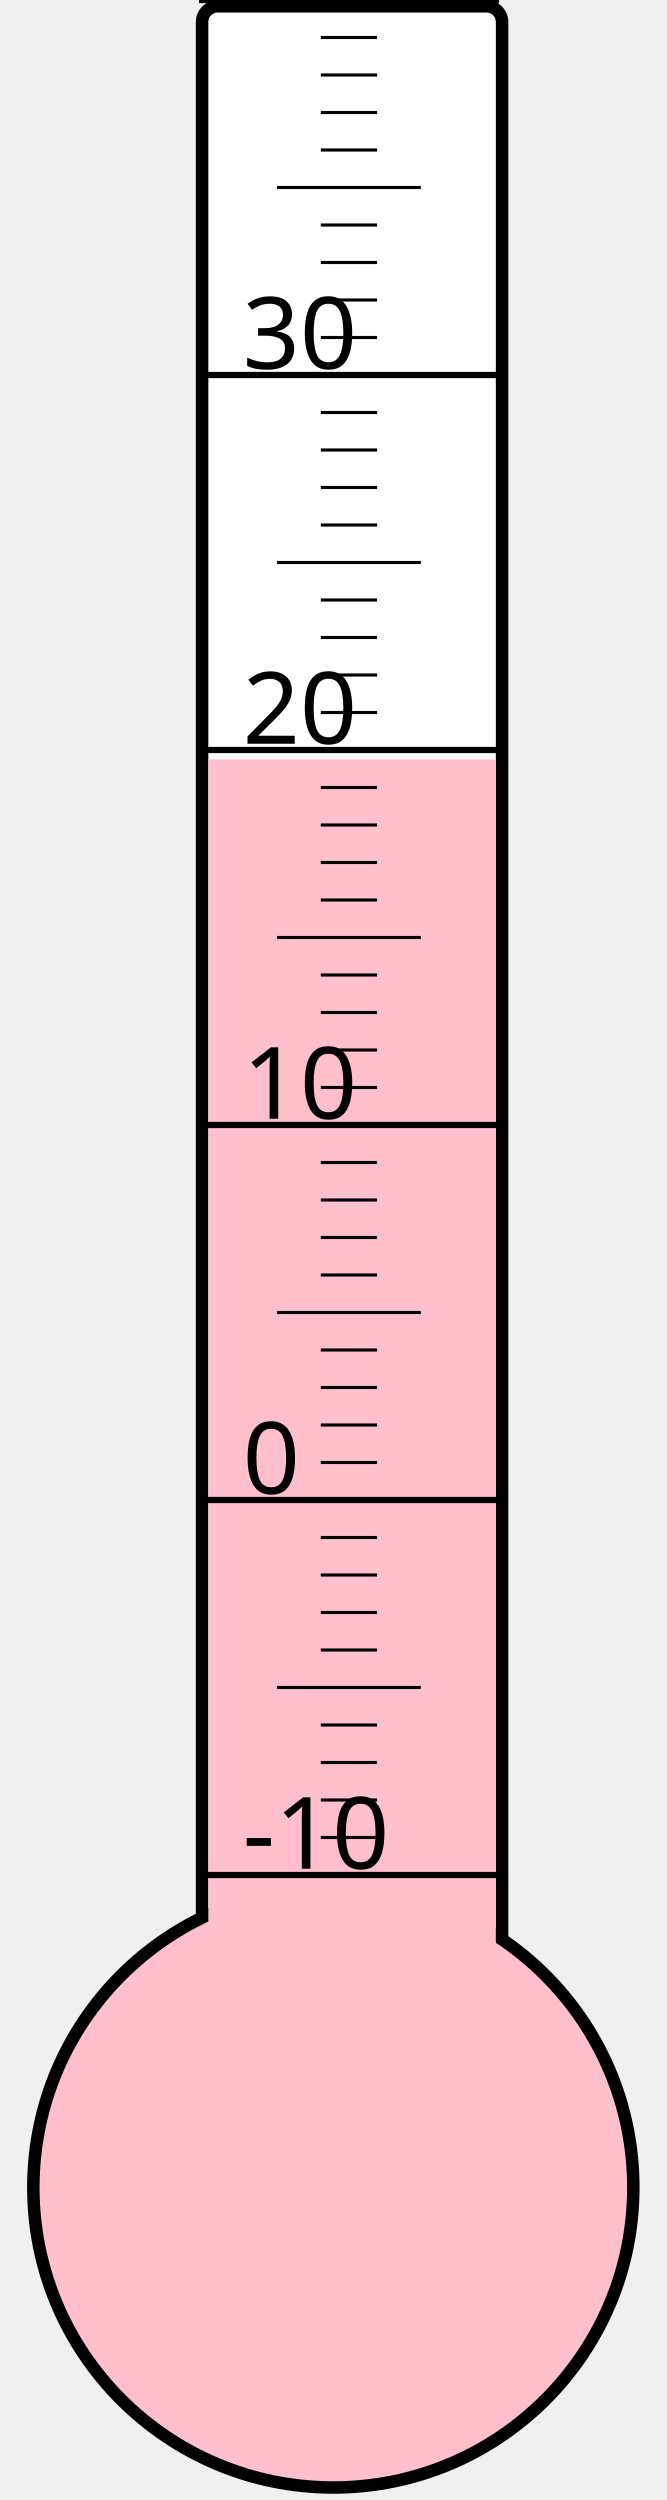
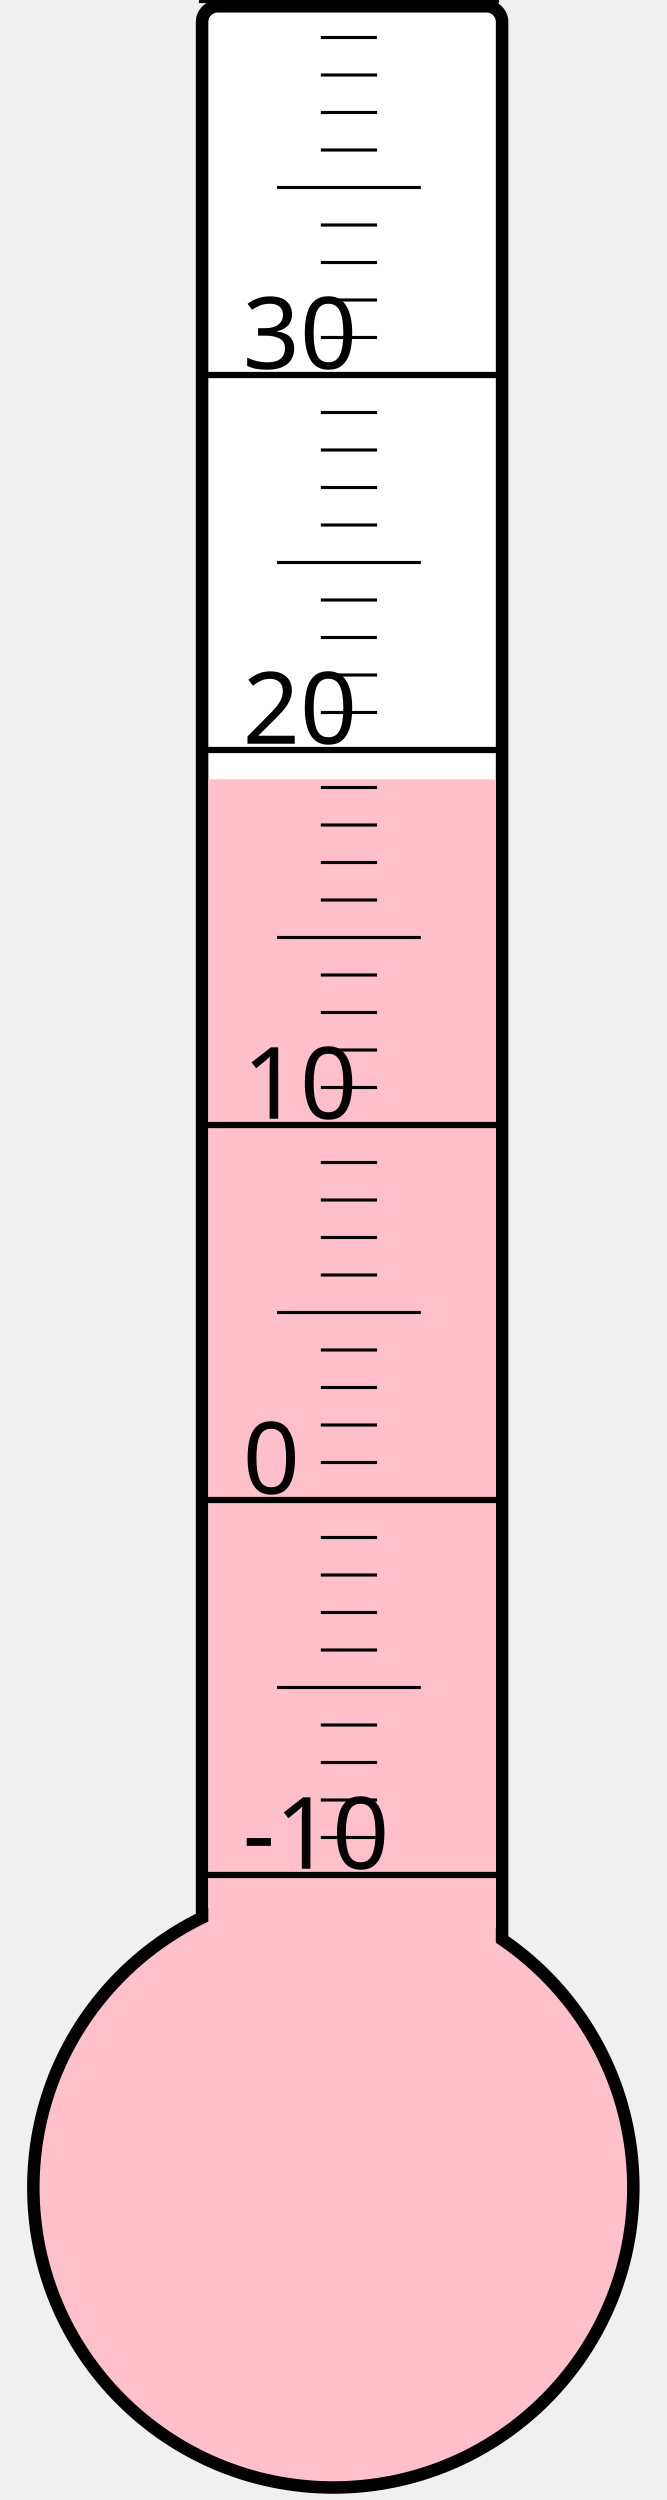
<svg xmlns="http://www.w3.org/2000/svg" width="40px" height="150px" viewBox="0 0 200 800">
  <rect width="200" height="800" x="0" y="0" style="fill: #ffffeb; fill-opacity: 0;" />
  <rect width="96" height="680" x="58" y="2" rx="5" ry="5" style="fill: white; fill-opacity: 1; stroke: black; stroke-width: 4;" />
  <circle cx="100" cy="700" r="96" style="fill: pink; stroke: black; stroke-width: 4;" />
-   <rect width="92" height="457.0" x="60" y="243.0" style="fill: pink; fill-opacity: 1; stroke-width: 0;" />
+   <rect width="92" height="450.625" x="60" y="249.375" style="fill: pink; fill-opacity: 1; stroke-width: 0;" />
  <text x="71" y="598" style="font-family: sans-serif; font-size: 24pt;">-10</text>
  <text x="71" y="478" style="font-family: sans-serif; font-size: 24pt;">0</text>
  <text x="71" y="358" style="font-family: sans-serif; font-size: 24pt;">10</text>
  <text x="71" y="238" style="font-family: sans-serif; font-size: 24pt;">20</text>
  <text x="71" y="118" style="font-family: sans-serif; font-size: 24pt;">30</text>
  <g style="stroke: black;">
    <line x1="57" y1="600" x2="153" y2="600" style="stroke-width: 2;" />
    <line x1="96" y1="588" x2="114" y2="588" style="stroke-width: 1;" />
    <line x1="96" y1="576" x2="114" y2="576" style="stroke-width: 1;" />
    <line x1="96" y1="564" x2="114" y2="564" style="stroke-width: 1;" />
    <line x1="96" y1="552" x2="114" y2="552" style="stroke-width: 1;" />
    <line x1="82" y1="540" x2="128" y2="540" style="stroke-width: 1;" />
    <line x1="96" y1="528" x2="114" y2="528" style="stroke-width: 1;" />
    <line x1="96" y1="516" x2="114" y2="516" style="stroke-width: 1;" />
    <line x1="96" y1="504" x2="114" y2="504" style="stroke-width: 1;" />
    <line x1="96" y1="492" x2="114" y2="492" style="stroke-width: 1;" />
    <line x1="57" y1="480" x2="153" y2="480" style="stroke-width: 2;" />
    <line x1="96" y1="468" x2="114" y2="468" style="stroke-width: 1;" />
    <line x1="96" y1="456" x2="114" y2="456" style="stroke-width: 1;" />
    <line x1="96" y1="444" x2="114" y2="444" style="stroke-width: 1;" />
    <line x1="96" y1="432" x2="114" y2="432" style="stroke-width: 1;" />
    <line x1="82" y1="420" x2="128" y2="420" style="stroke-width: 1;" />
    <line x1="96" y1="408" x2="114" y2="408" style="stroke-width: 1;" />
    <line x1="96" y1="396" x2="114" y2="396" style="stroke-width: 1;" />
    <line x1="96" y1="384" x2="114" y2="384" style="stroke-width: 1;" />
    <line x1="96" y1="372" x2="114" y2="372" style="stroke-width: 1;" />
    <line x1="57" y1="360" x2="153" y2="360" style="stroke-width: 2;" />
    <line x1="96" y1="348" x2="114" y2="348" style="stroke-width: 1;" />
    <line x1="96" y1="336" x2="114" y2="336" style="stroke-width: 1;" />
    <line x1="96" y1="324" x2="114" y2="324" style="stroke-width: 1;" />
    <line x1="96" y1="312" x2="114" y2="312" style="stroke-width: 1;" />
    <line x1="82" y1="300" x2="128" y2="300" style="stroke-width: 1;" />
    <line x1="96" y1="288" x2="114" y2="288" style="stroke-width: 1;" />
    <line x1="96" y1="276" x2="114" y2="276" style="stroke-width: 1;" />
    <line x1="96" y1="264" x2="114" y2="264" style="stroke-width: 1;" />
    <line x1="96" y1="252" x2="114" y2="252" style="stroke-width: 1;" />
    <line x1="57" y1="240" x2="153" y2="240" style="stroke-width: 2;" />
    <line x1="96" y1="228" x2="114" y2="228" style="stroke-width: 1;" />
    <line x1="96" y1="216" x2="114" y2="216" style="stroke-width: 1;" />
    <line x1="96" y1="204" x2="114" y2="204" style="stroke-width: 1;" />
    <line x1="96" y1="192" x2="114" y2="192" style="stroke-width: 1;" />
    <line x1="82" y1="180" x2="128" y2="180" style="stroke-width: 1;" />
    <line x1="96" y1="168" x2="114" y2="168" style="stroke-width: 1;" />
    <line x1="96" y1="156" x2="114" y2="156" style="stroke-width: 1;" />
    <line x1="96" y1="144" x2="114" y2="144" style="stroke-width: 1;" />
    <line x1="96" y1="132" x2="114" y2="132" style="stroke-width: 1;" />
    <line x1="57" y1="120" x2="153" y2="120" style="stroke-width: 2;" />
    <line x1="96" y1="108" x2="114" y2="108" style="stroke-width: 1;" />
    <line x1="96" y1="96" x2="114" y2="96" style="stroke-width: 1;" />
    <line x1="96" y1="84" x2="114" y2="84" style="stroke-width: 1;" />
    <line x1="96" y1="72" x2="114" y2="72" style="stroke-width: 1;" />
    <line x1="82" y1="60" x2="128" y2="60" style="stroke-width: 1;" />
    <line x1="96" y1="48" x2="114" y2="48" style="stroke-width: 1;" />
    <line x1="96" y1="36" x2="114" y2="36" style="stroke-width: 1;" />
    <line x1="96" y1="24" x2="114" y2="24" style="stroke-width: 1;" />
    <line x1="96" y1="12" x2="114" y2="12" style="stroke-width: 1;" />
    <line x1="57" y1="0" x2="153" y2="0" style="stroke-width: 2;" />
  </g>
</svg>
